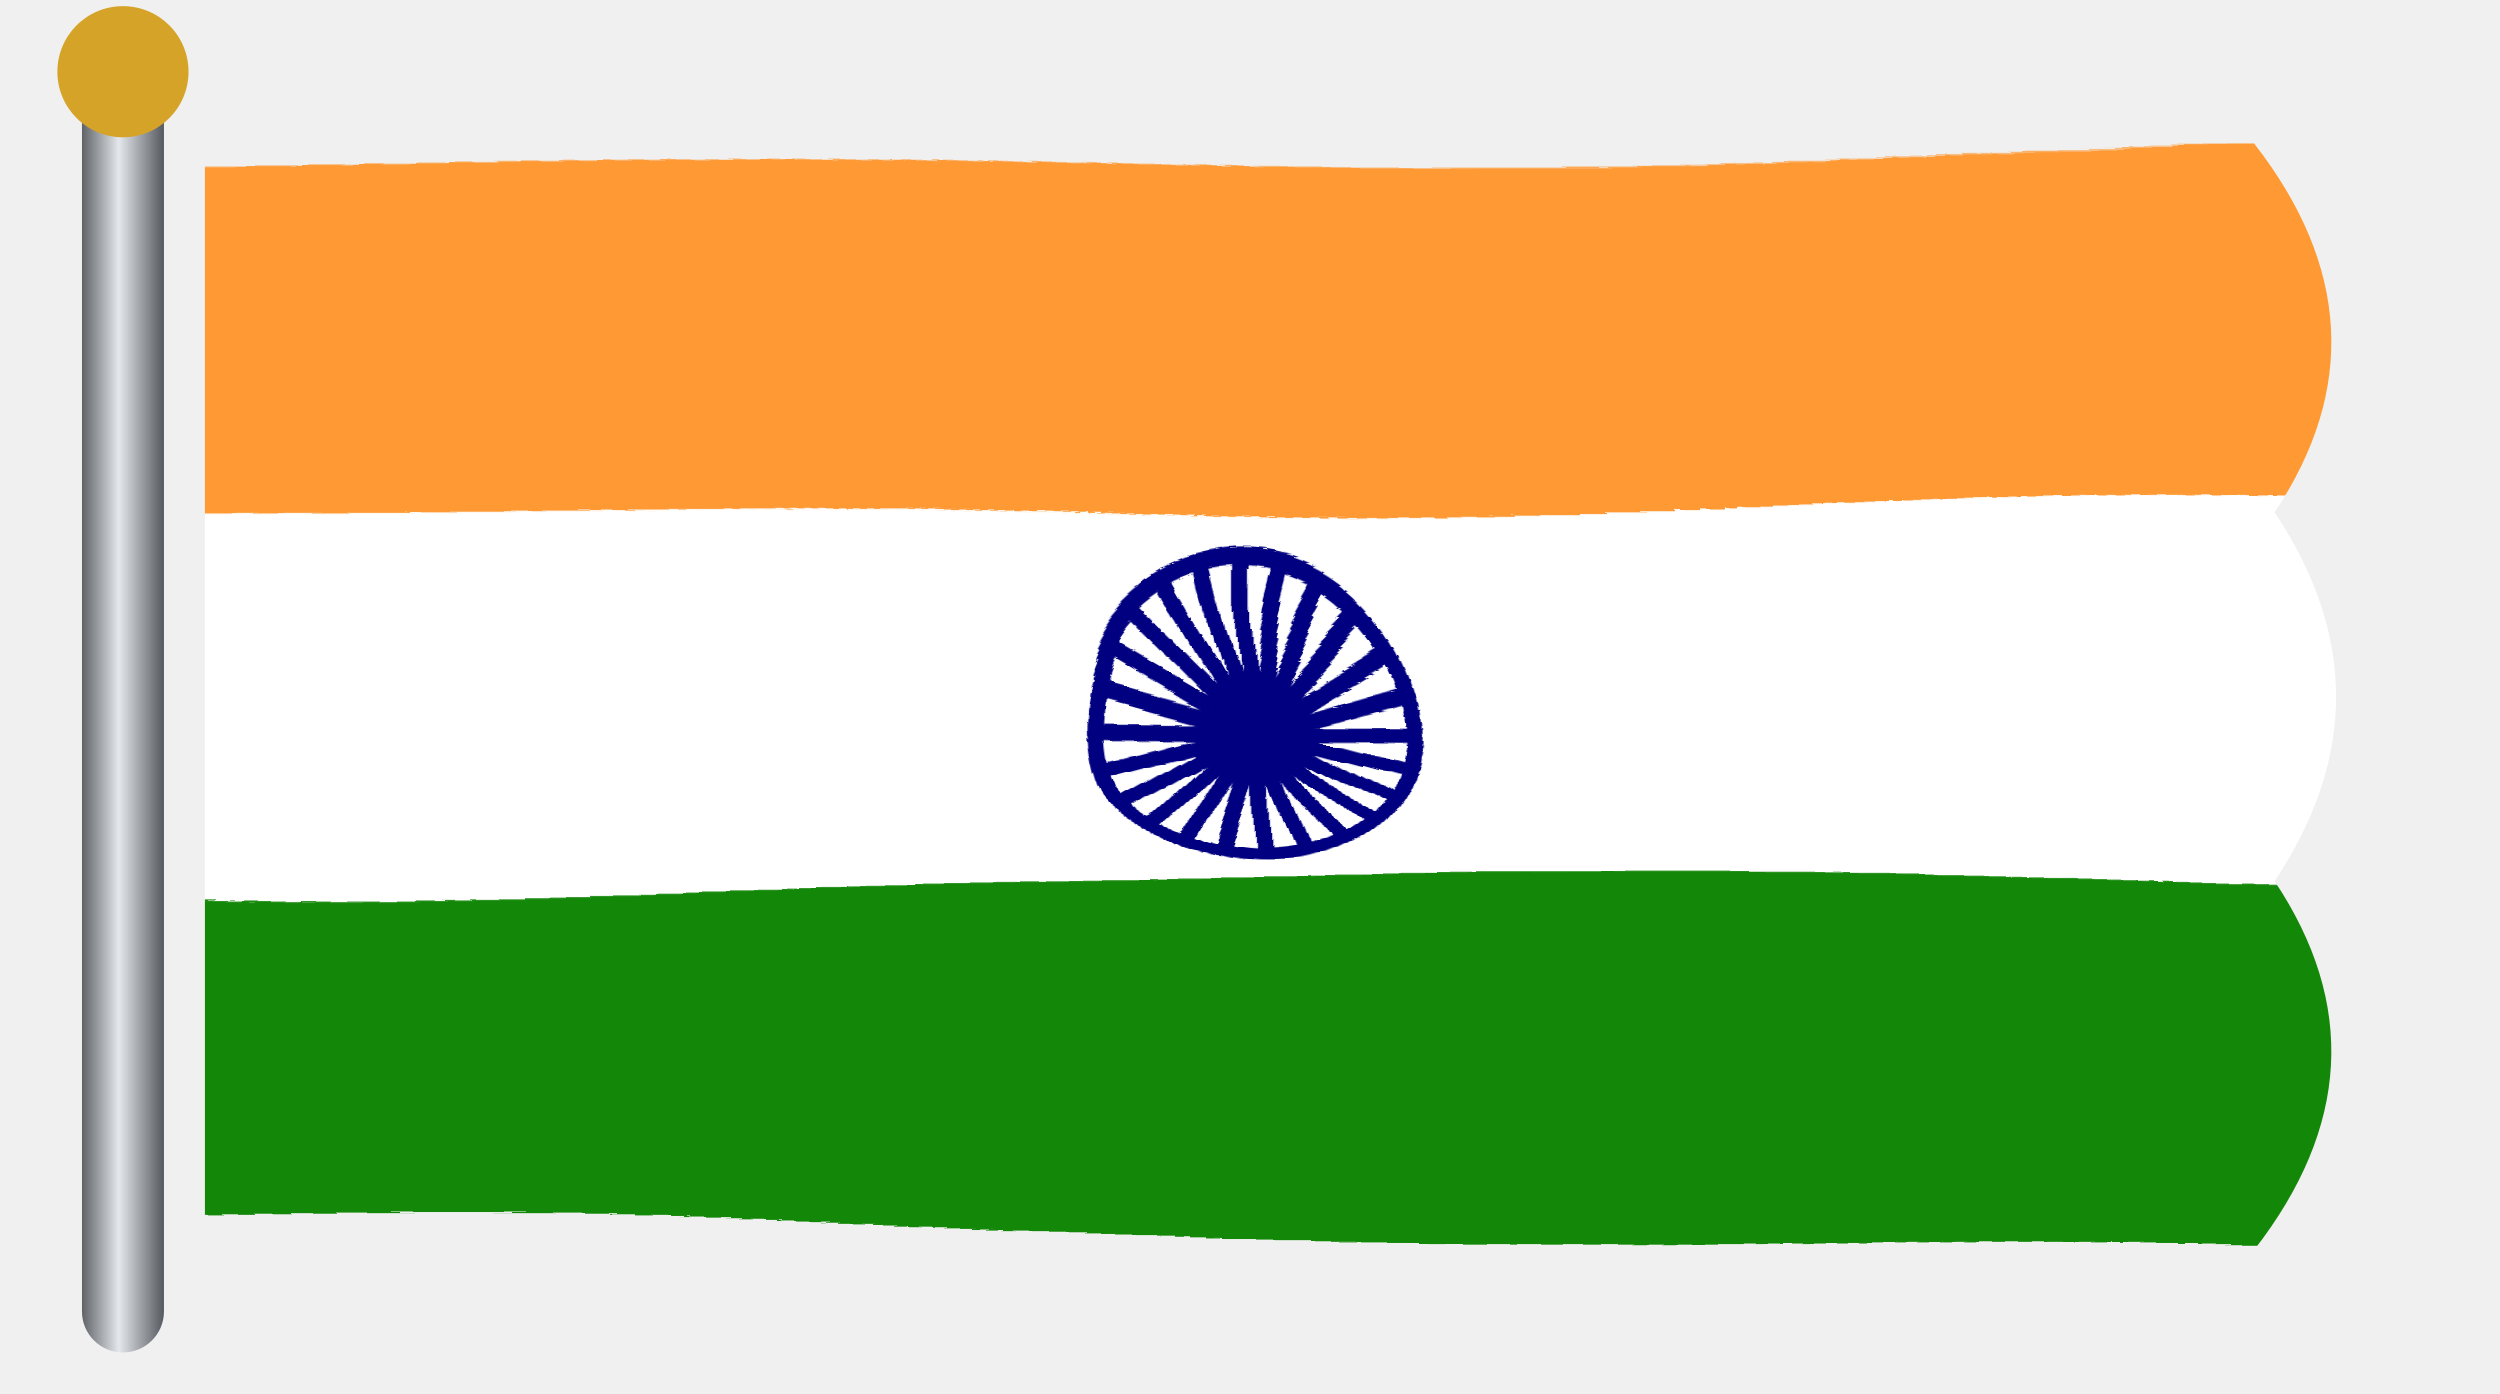
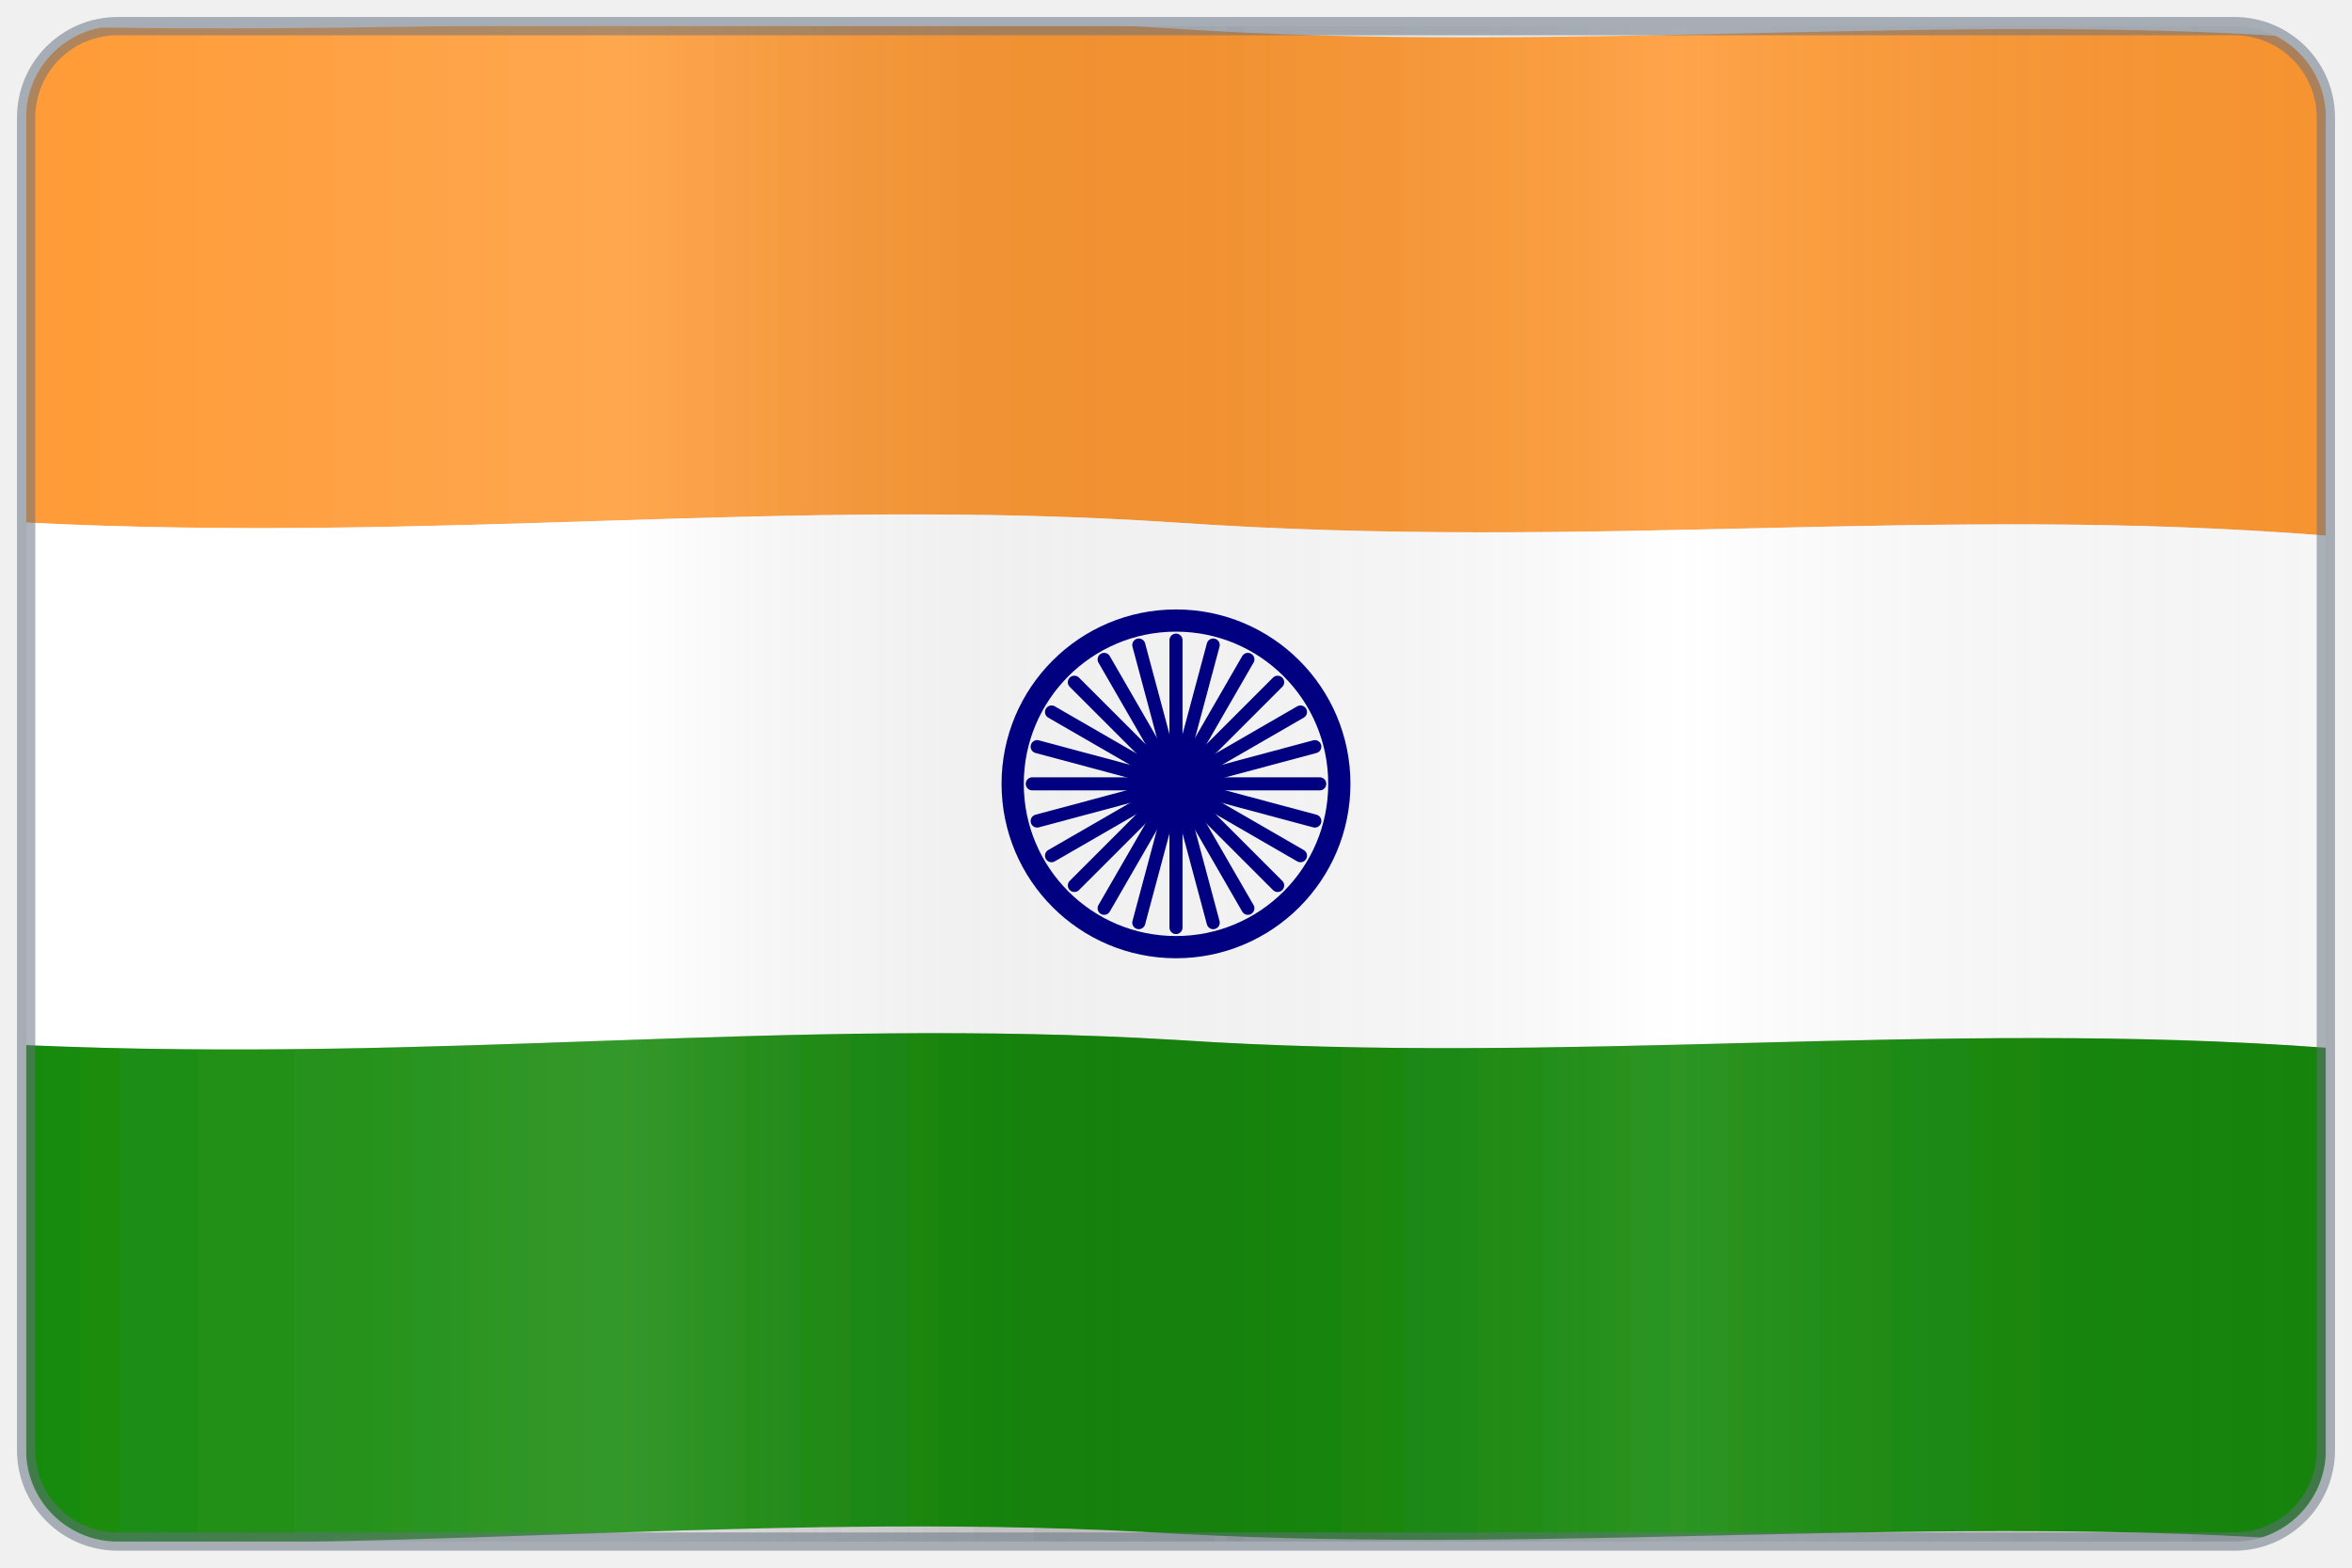
- <svg xmlns="http://www.w3.org/2000/svg" viewBox="0 0 122 68" role="img" aria-labelledby="flag-title flag-description">
+ <svg xmlns="http://www.w3.org/2000/svg" viewBox="0 0 90 60" role="img" aria-labelledby="india-flag-title india-flag-description">
  <defs>
    <clipPath id="flag-clip">
-       <path d="           M 10 7           L 110 7           Q 117 16 111 25           Q 117 34 111 43           Q 117 52 110 61           L 10 61           Z         " />
+       <rect x="1" y="1" width="88" height="58" rx="3.5" />
    </clipPath>
-     <filter id="cloth-wave" x="-18%" y="-25%" width="145%" height="155%" color-interpolation-filters="sRGB">
-       <feTurbulence type="fractalNoise" baseFrequency="0.010 0.060" numOctaves="2" seed="7" result="fabric-noise">
-         <animate attributeName="baseFrequency" dur="2.7s" values="             0.010 0.055;             0.016 0.078;             0.012 0.065;             0.018 0.082;             0.010 0.055           " repeatCount="indefinite" />
-       </feTurbulence>
-       <feDisplacementMap in="SourceGraphic" in2="fabric-noise" scale="7" xChannelSelector="R" yChannelSelector="G">
-         <animate attributeName="scale" dur="2.7s" values="4;10;6;9;4" repeatCount="indefinite" />
-       </feDisplacementMap>
+     <linearGradient id="cloth-light" x1="0" y1="0" x2="1" y2="0">
+       <stop offset="0" stop-color="#ffffff" stop-opacity="0.02" />
+       <stop offset="0.26" stop-color="#ffffff" stop-opacity="0.14" />
+       <stop offset="0.48" stop-color="#000000" stop-opacity="0.055" />
+       <stop offset="0.72" stop-color="#ffffff" stop-opacity="0.11" />
+       <stop offset="1" stop-color="#000000" stop-opacity="0.035" />
+       <animateTransform attributeName="gradientTransform" type="translate" values="-0.08 0; 0.08 0; -0.08 0" dur="12s" repeatCount="indefinite" />
+     </linearGradient>
+     <filter id="soft-shadow" x="-20%" y="-20%" width="140%" height="145%">
+       <feDropShadow dx="0" dy="1.4" stdDeviation="1.2" flood-color="#000000" flood-opacity="0.18" />
    </filter>
-     <linearGradient id="fabric-highlight" x1="-1" y1="0" x2="0" y2="0">
-       <stop offset="0%" stop-color="#ffffff" stop-opacity="0" />
-       <stop offset="45%" stop-color="#ffffff" stop-opacity="0" />
-       <stop offset="55%" stop-color="#ffffff" stop-opacity="0.30" />
-       <stop offset="65%" stop-color="#ffffff" stop-opacity="0" />
-       <stop offset="100%" stop-color="#ffffff" stop-opacity="0" />
-       <animateTransform attributeName="gradientTransform" type="translate" from="-1 0" to="2 0" dur="3.2s" repeatCount="indefinite" />
-     </linearGradient>
-     <linearGradient id="pole-gradient" x1="0" y1="0" x2="1" y2="0">
-       <stop offset="0%" stop-color="#5f6368" />
-       <stop offset="45%" stop-color="#e4e7eb" />
-       <stop offset="100%" stop-color="#55595f" />
-     </linearGradient>
+     <line id="chakra-spoke" x1="45" y1="24.5" x2="45" y2="29.1" stroke="#000080" stroke-width="0.5" stroke-linecap="round" />
  </defs>
-   <rect x="4" y="2" width="4" height="64" rx="2" fill="url(#pole-gradient)" />
-   <circle cx="6" cy="3.5" r="3.2" fill="#d5a328" />
-   <g filter="url(#cloth-wave)" clip-path="url(#flag-clip)">
-     <rect x="9" y="7" width="108" height="18" fill="#ff9933" />
-     <rect x="9" y="25" width="108" height="18" fill="#ffffff" />
-     <rect x="9" y="43" width="108" height="18" fill="#138808" />
-     <g fill="none" stroke="#000080" stroke-width="0.75" stroke-linecap="round">
-       <circle cx="62" cy="34" r="7.5" />
-       <line x1="63.500" y1="34.000" x2="69.400" y2="34.000" />
-       <line x1="63.449" y1="34.388" x2="69.148" y2="35.915" />
-       <line x1="63.299" y1="34.750" x2="68.409" y2="37.700" />
-       <line x1="63.061" y1="35.061" x2="67.233" y2="39.233" />
-       <line x1="62.750" y1="35.299" x2="65.700" y2="40.409" />
-       <line x1="62.388" y1="35.449" x2="63.915" y2="41.148" />
-       <line x1="62.000" y1="35.500" x2="62.000" y2="41.400" />
-       <line x1="61.612" y1="35.449" x2="60.085" y2="41.148" />
-       <line x1="61.250" y1="35.299" x2="58.300" y2="40.409" />
-       <line x1="60.939" y1="35.061" x2="56.767" y2="39.233" />
-       <line x1="60.701" y1="34.750" x2="55.591" y2="37.700" />
-       <line x1="60.551" y1="34.388" x2="54.852" y2="35.915" />
-       <line x1="60.500" y1="34.000" x2="54.600" y2="34.000" />
-       <line x1="60.551" y1="33.612" x2="54.852" y2="32.085" />
-       <line x1="60.701" y1="33.250" x2="55.591" y2="30.300" />
-       <line x1="60.939" y1="32.939" x2="56.767" y2="28.767" />
-       <line x1="61.250" y1="32.701" x2="58.300" y2="27.591" />
-       <line x1="61.612" y1="32.551" x2="60.085" y2="26.852" />
-       <line x1="62.000" y1="32.500" x2="62.000" y2="26.600" />
-       <line x1="62.388" y1="32.551" x2="63.915" y2="26.852" />
-       <line x1="62.750" y1="32.701" x2="65.700" y2="27.591" />
-       <line x1="63.061" y1="32.939" x2="67.233" y2="28.767" />
-       <line x1="63.299" y1="33.250" x2="68.409" y2="30.300" />
-       <line x1="63.449" y1="33.612" x2="69.148" y2="32.085" />
+   <g clip-path="url(#flag-clip)" filter="url(#soft-shadow)">
+     <path fill="#ff9933" d="         M1 1         C18 1.4 31 0.2 45 1.1         C60 2.1 75 0.4 89 1.5         L89 20.5         C74 19.3 61 21.1 45 20         C30 19 17 20.8 1 20         Z       ">
+       <animate attributeName="d" dur="11s" repeatCount="indefinite" calcMode="spline" keyTimes="0;0.5;1" keySplines="           0.42 0 0.58 1;           0.42 0 0.58 1         " values="           M1 1           C18 1.4 31 0.2 45 1.1           C60 2.1 75 0.4 89 1.5           L89 20.5           C74 19.3 61 21.1 45 20           C30 19 17 20.8 1 20           Z;            M1 1           C18 0.4 31 1.8 45 0.9           C60 0 75 1.9 89 0.8           L89 19.6           C74 20.8 61 19.1 45 20.2           C30 21.1 17 19.2 1 20           Z;            M1 1           C18 1.4 31 0.2 45 1.1           C60 2.1 75 0.4 89 1.5           L89 20.5           C74 19.3 61 21.1 45 20           C30 19 17 20.8 1 20           Z         " />
+     </path>
+     <path fill="#ffffff" d="         M1 20         C17 20.8 30 19 45 20         C61 21.1 74 19.3 89 20.5         L89 40.1         C74 39 60 40.8 45 39.8         C30 38.9 17 40.7 1 40         Z       ">
+       <animate attributeName="d" dur="11s" repeatCount="indefinite" calcMode="spline" keyTimes="0;0.5;1" keySplines="           0.42 0 0.58 1;           0.42 0 0.58 1         " values="           M1 20           C17 20.8 30 19 45 20           C61 21.1 74 19.3 89 20.5           L89 40.1           C74 39 60 40.8 45 39.8           C30 38.9 17 40.7 1 40           Z;            M1 20           C17 19.2 30 21.1 45 20.2           C61 19.1 74 20.8 89 19.6           L89 39.4           C74 40.7 60 39 45 40.1           C30 41 17 39.3 1 40           Z;            M1 20           C17 20.8 30 19 45 20           C61 21.1 74 19.3 89 20.5           L89 40.1           C74 39 60 40.8 45 39.8           C30 38.9 17 40.7 1 40           Z         " />
+     </path>
+     <path fill="#138808" d="         M1 40         C17 40.7 30 38.9 45 39.8         C60 40.8 74 39 89 40.1         L89 59         C74 57.9 60 59.5 45 58.7         C30 57.8 17 59.4 1 59         Z       ">
+       <animate attributeName="d" dur="11s" repeatCount="indefinite" calcMode="spline" keyTimes="0;0.5;1" keySplines="           0.42 0 0.58 1;           0.42 0 0.58 1         " values="           M1 40           C17 40.7 30 38.9 45 39.8           C60 40.8 74 39 89 40.1           L89 59           C74 57.9 60 59.5 45 58.7           C30 57.8 17 59.4 1 59           Z;            M1 40           C17 39.3 30 41 45 40.1           C60 39 74 40.7 89 39.4           L89 58.5           C74 59.5 60 58 45 59           C30 59.7 17 58.2 1 59           Z;            M1 40           C17 40.7 30 38.9 45 39.8           C60 40.8 74 39 89 40.1           L89 59           C74 57.9 60 59.5 45 58.7           C30 57.8 17 59.4 1 59           Z         " />
+     </path>
+     <rect x="1" y="1" width="88" height="58" fill="url(#cloth-light)" />
+     <g>
+       <animateTransform attributeName="transform" type="translate" dur="11s" repeatCount="indefinite" calcMode="spline" keyTimes="0;0.5;1" keySplines="           0.42 0 0.58 1;           0.42 0 0.58 1         " values="           0 0;           0.25 0.18;           0 0         " />
+       <circle cx="45" cy="30" r="6.25" fill="none" stroke="#000080" stroke-width="0.85" />
+       <circle cx="45" cy="30" r="0.95" fill="#000080" />
+       <use href="#chakra-spoke" />
+       <use href="#chakra-spoke" transform="rotate(15 45 30)" />
+       <use href="#chakra-spoke" transform="rotate(30 45 30)" />
+       <use href="#chakra-spoke" transform="rotate(45 45 30)" />
+       <use href="#chakra-spoke" transform="rotate(60 45 30)" />
+       <use href="#chakra-spoke" transform="rotate(75 45 30)" />
+       <use href="#chakra-spoke" transform="rotate(90 45 30)" />
+       <use href="#chakra-spoke" transform="rotate(105 45 30)" />
+       <use href="#chakra-spoke" transform="rotate(120 45 30)" />
+       <use href="#chakra-spoke" transform="rotate(135 45 30)" />
+       <use href="#chakra-spoke" transform="rotate(150 45 30)" />
+       <use href="#chakra-spoke" transform="rotate(165 45 30)" />
+       <use href="#chakra-spoke" transform="rotate(180 45 30)" />
+       <use href="#chakra-spoke" transform="rotate(195 45 30)" />
+       <use href="#chakra-spoke" transform="rotate(210 45 30)" />
+       <use href="#chakra-spoke" transform="rotate(225 45 30)" />
+       <use href="#chakra-spoke" transform="rotate(240 45 30)" />
+       <use href="#chakra-spoke" transform="rotate(255 45 30)" />
+       <use href="#chakra-spoke" transform="rotate(270 45 30)" />
+       <use href="#chakra-spoke" transform="rotate(285 45 30)" />
+       <use href="#chakra-spoke" transform="rotate(300 45 30)" />
+       <use href="#chakra-spoke" transform="rotate(315 45 30)" />
+       <use href="#chakra-spoke" transform="rotate(330 45 30)" />
+       <use href="#chakra-spoke" transform="rotate(345 45 30)" />
    </g>
-     <circle cx="62" cy="34" r="1.25" fill="#000080" />
-     <rect x="9" y="7" width="108" height="54" fill="url(#fabric-highlight)" opacity="0.65" />
  </g>
+   <rect x="1" y="1" width="88" height="58" rx="3.5" fill="none" stroke="#657080" stroke-width="0.7" stroke-opacity="0.52" />
</svg>
